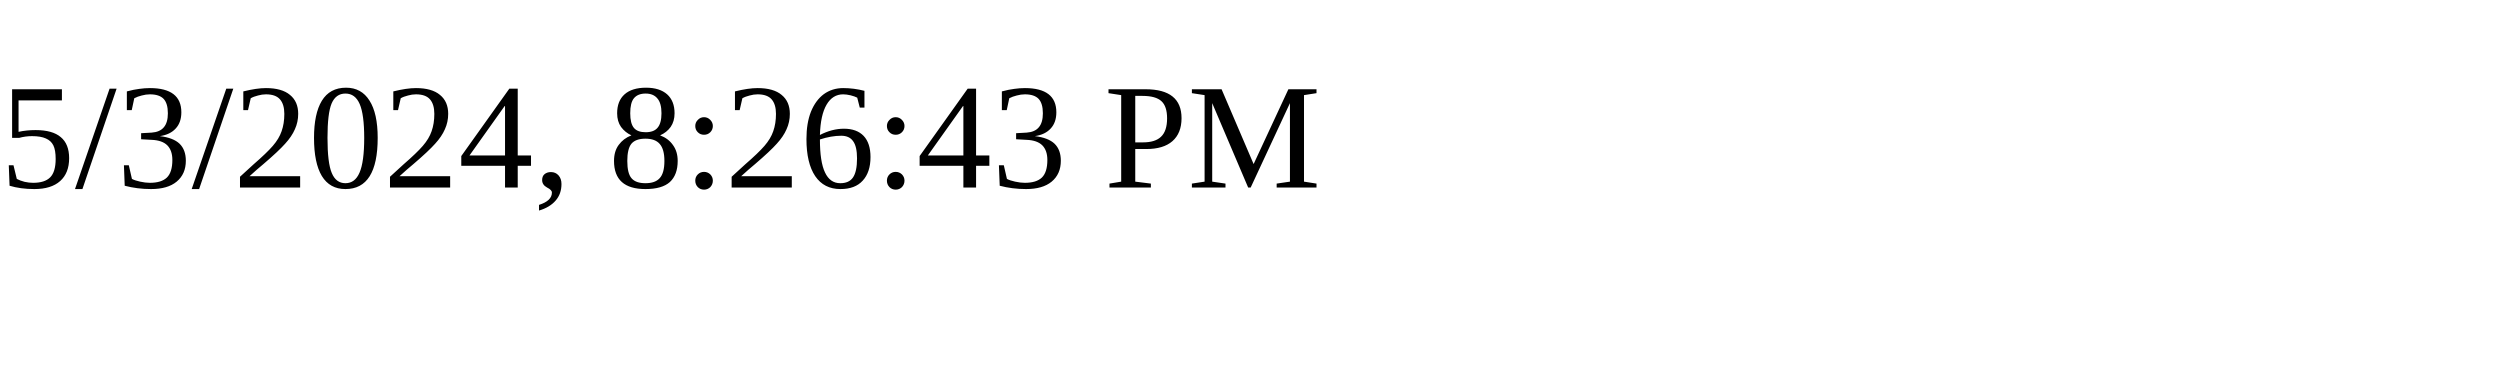
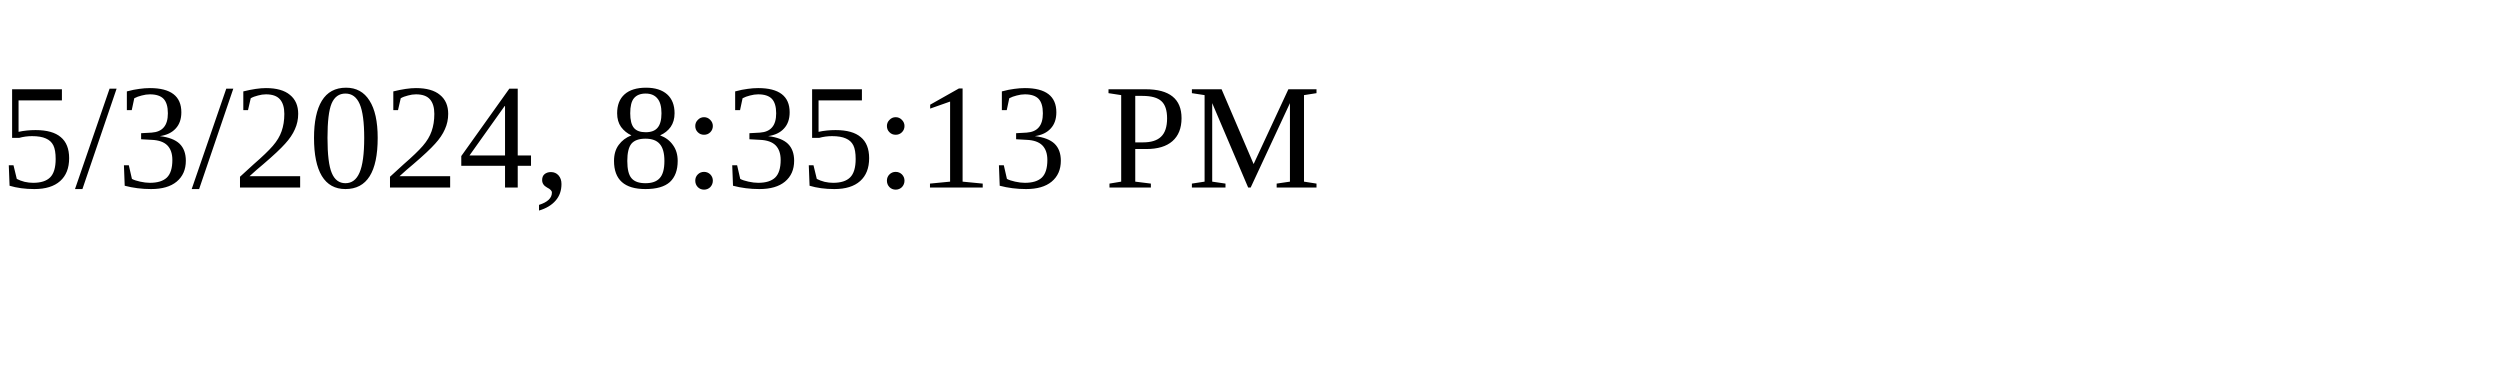
<svg xmlns="http://www.w3.org/2000/svg" height="30" width="200">
-   <text x="0" y="15">5/3/2024, 8:26:43 PM</text>
+   <text x="0" y="15">5/3/2024, 8:35:13 PM</text>
</svg>
